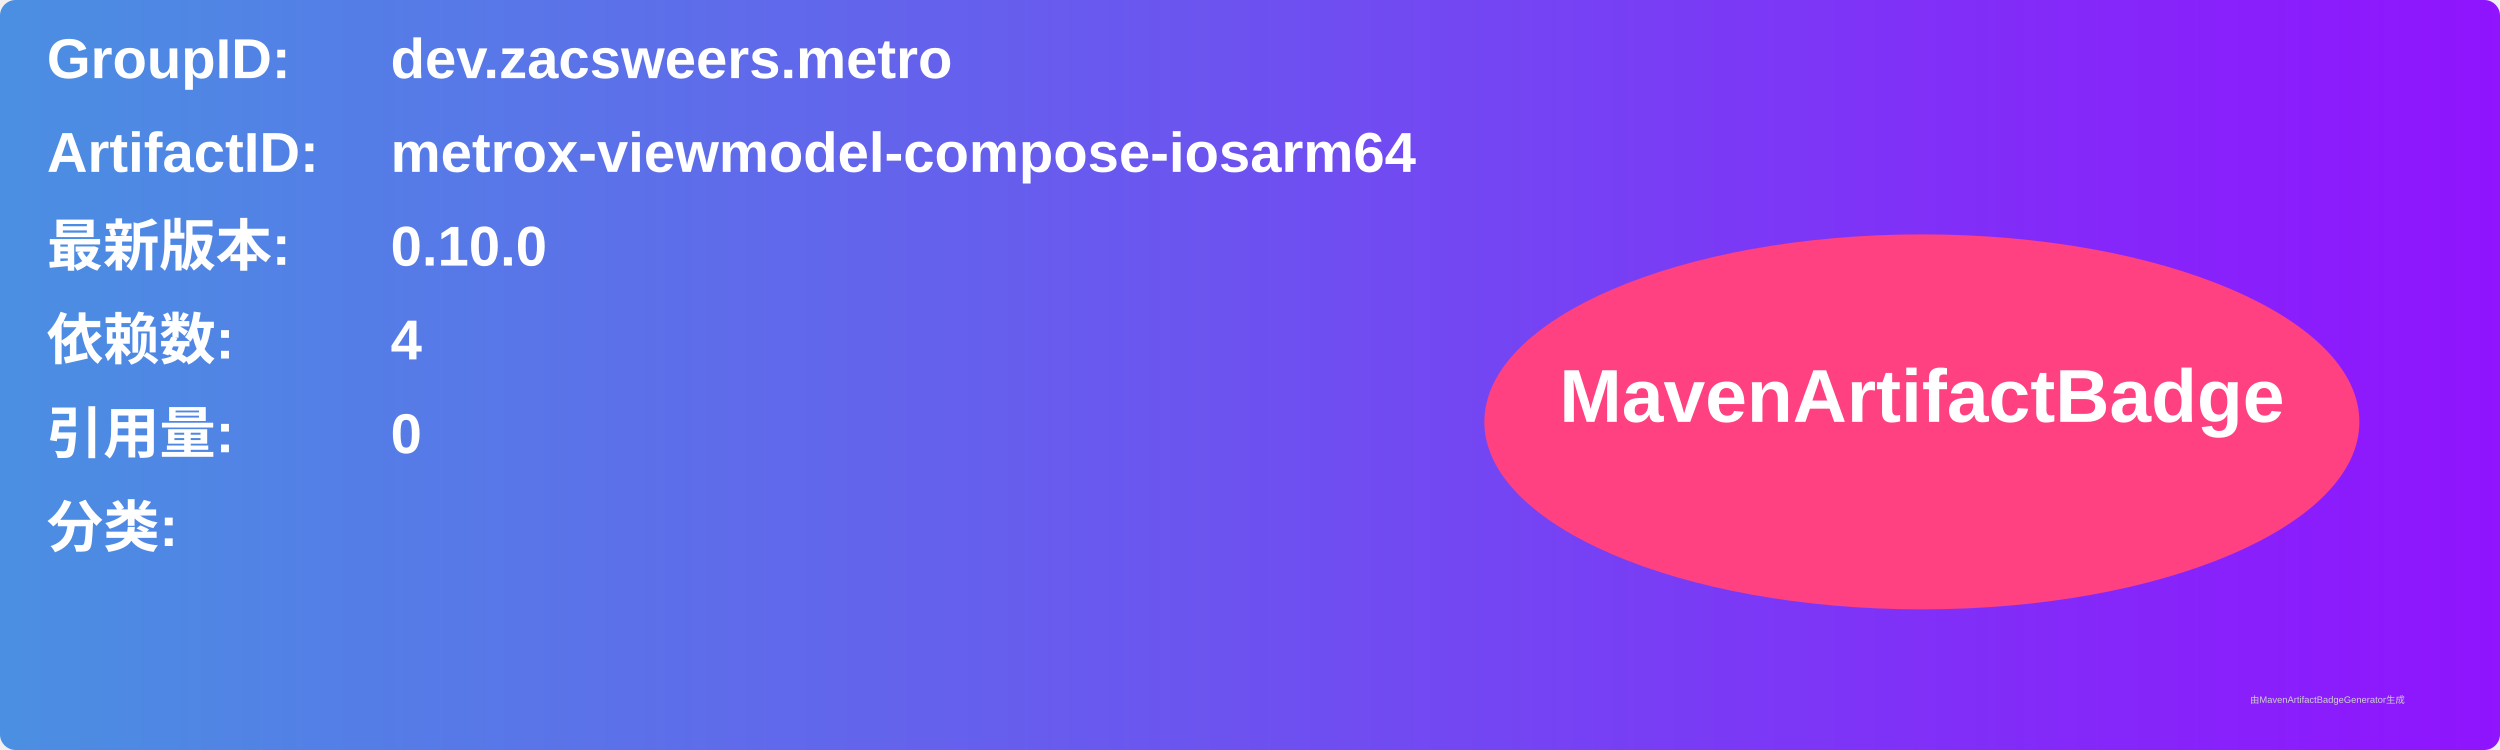
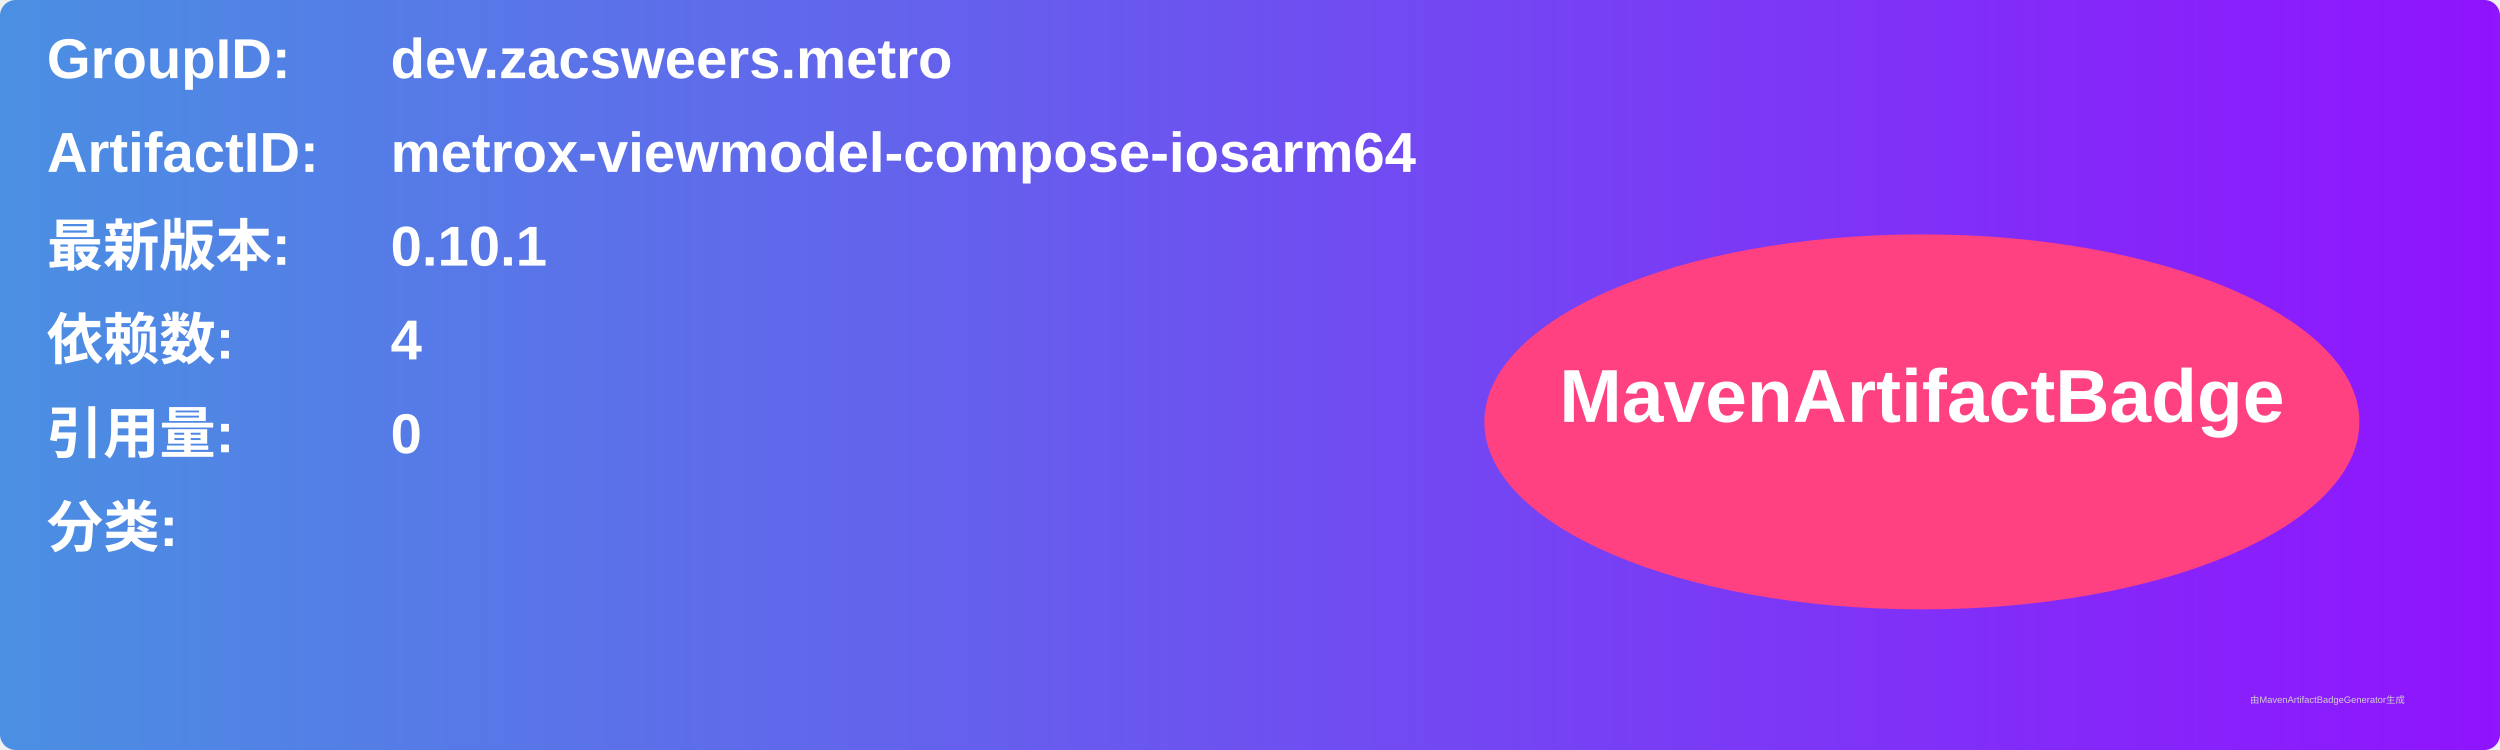
<svg xmlns="http://www.w3.org/2000/svg" width="800" height="240" viewBox="0 0 800 240">
  <linearGradient id="grad" x1="0%" y1="0%" x2="100%" y2="0%">
    <stop offset="0%" stop-color="#4a90e2" />
    <stop offset="100%" stop-color="#9013fe" />
  </linearGradient>
  <rect width="100%" height="100%" rx="5" ry="5" fill="url(#grad)" />
  <g transform="translate(15, 15)">
    <text x="0" y="10" font-family="Arial" font-size="18" fill="white" font-weight="bold" width="260">GroupID:</text>
    <text x="110" y="10" font-family="Arial" font-size="18" fill="white" font-weight="bold" width="460">dev.zacsweers.metro</text>
    <text x="0" y="40" font-family="Arial" font-size="18" fill="white" font-weight="bold" width="260">ArtifactID:</text>
    <text x="110" y="40" font-family="Arial" font-size="18" fill="white" font-weight="bold" width="460">metrox-viewmodel-compose-iosarm64</text>
    <text x="0" y="70" font-family="Arial" font-size="18" fill="white" font-weight="bold">最新版本:</text>
    <text x="110" y="70" font-family="Arial" font-size="18" fill="white" font-weight="bold">
-       <tspan font-weight="bold">0.10.0</tspan>
+       <tspan font-weight="bold">0.10.1</tspan>
    </text>
    <text x="0" y="100" font-family="Arial" font-size="18" fill="white" font-weight="bold">依赖数: </text>
    <text x="110" y="100" font-family="Arial" font-size="18" fill="white">
      <tspan font-weight="bold">4</tspan>
    </text>
    <text x="0" y="130" font-family="Arial" font-size="18" fill="white" font-weight="bold">引用量: </text>
    <text x="110" y="130" font-family="Arial" font-size="18" fill="white">
      <tspan font-weight="bold">0</tspan>
    </text>
    <text x="0" y="160" font-family="Arial" font-size="18" fill="white" font-weight="bold">分类:</text>
    <text x="10" y="190" font-family="Arial" font-size="10" fill="white">
      <tspan font-weight="bold" />
    </text>
    <ellipse cx="600" cy="120" rx="140" ry="60" fill="#ff4081" />
    <text x="600" y="120" text-anchor="middle" font-family="Arial" font-size="24" fill="white" font-weight="bold">MavenArtifactBadge</text>
  </g>
  <text x="720" y="225" font-family="Arial" font-size="3" fill="#d0d0d0">由MavenArtifactBadgeGenerator生成</text>
</svg>
